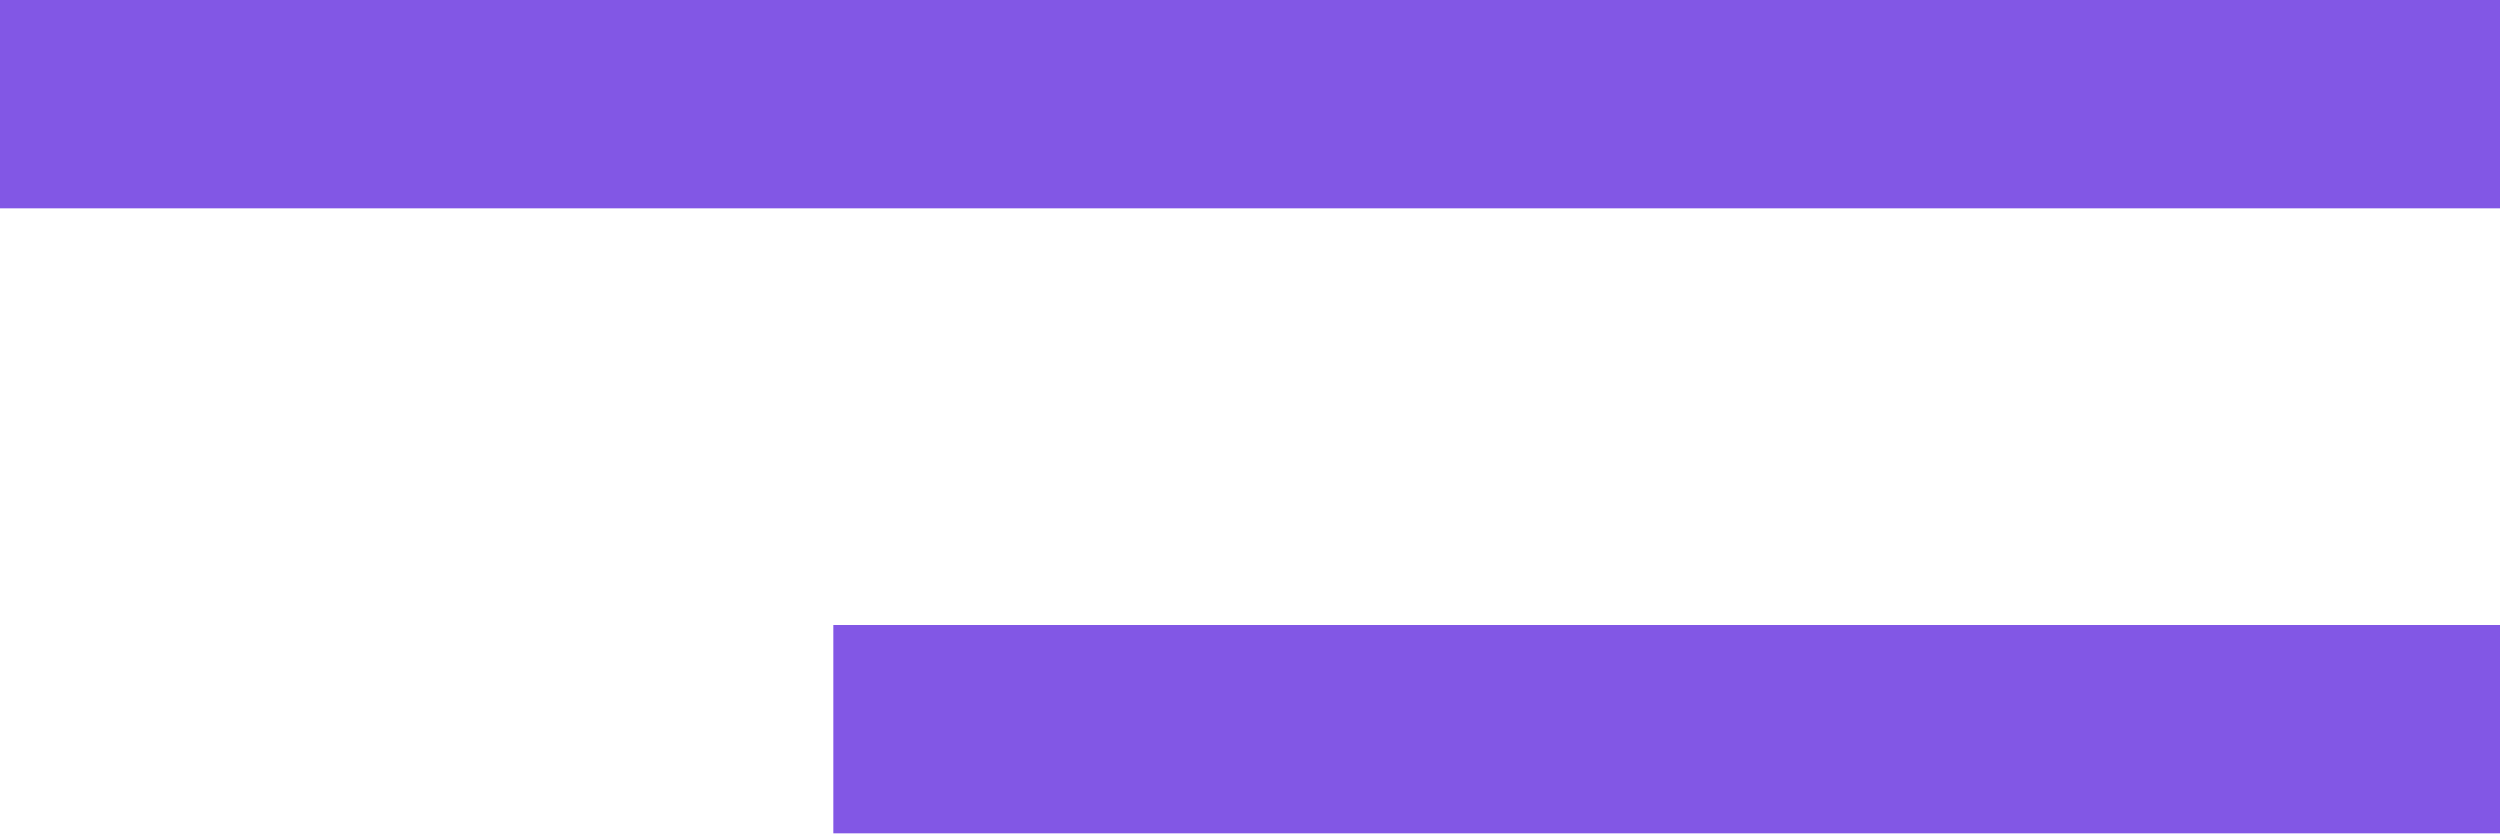
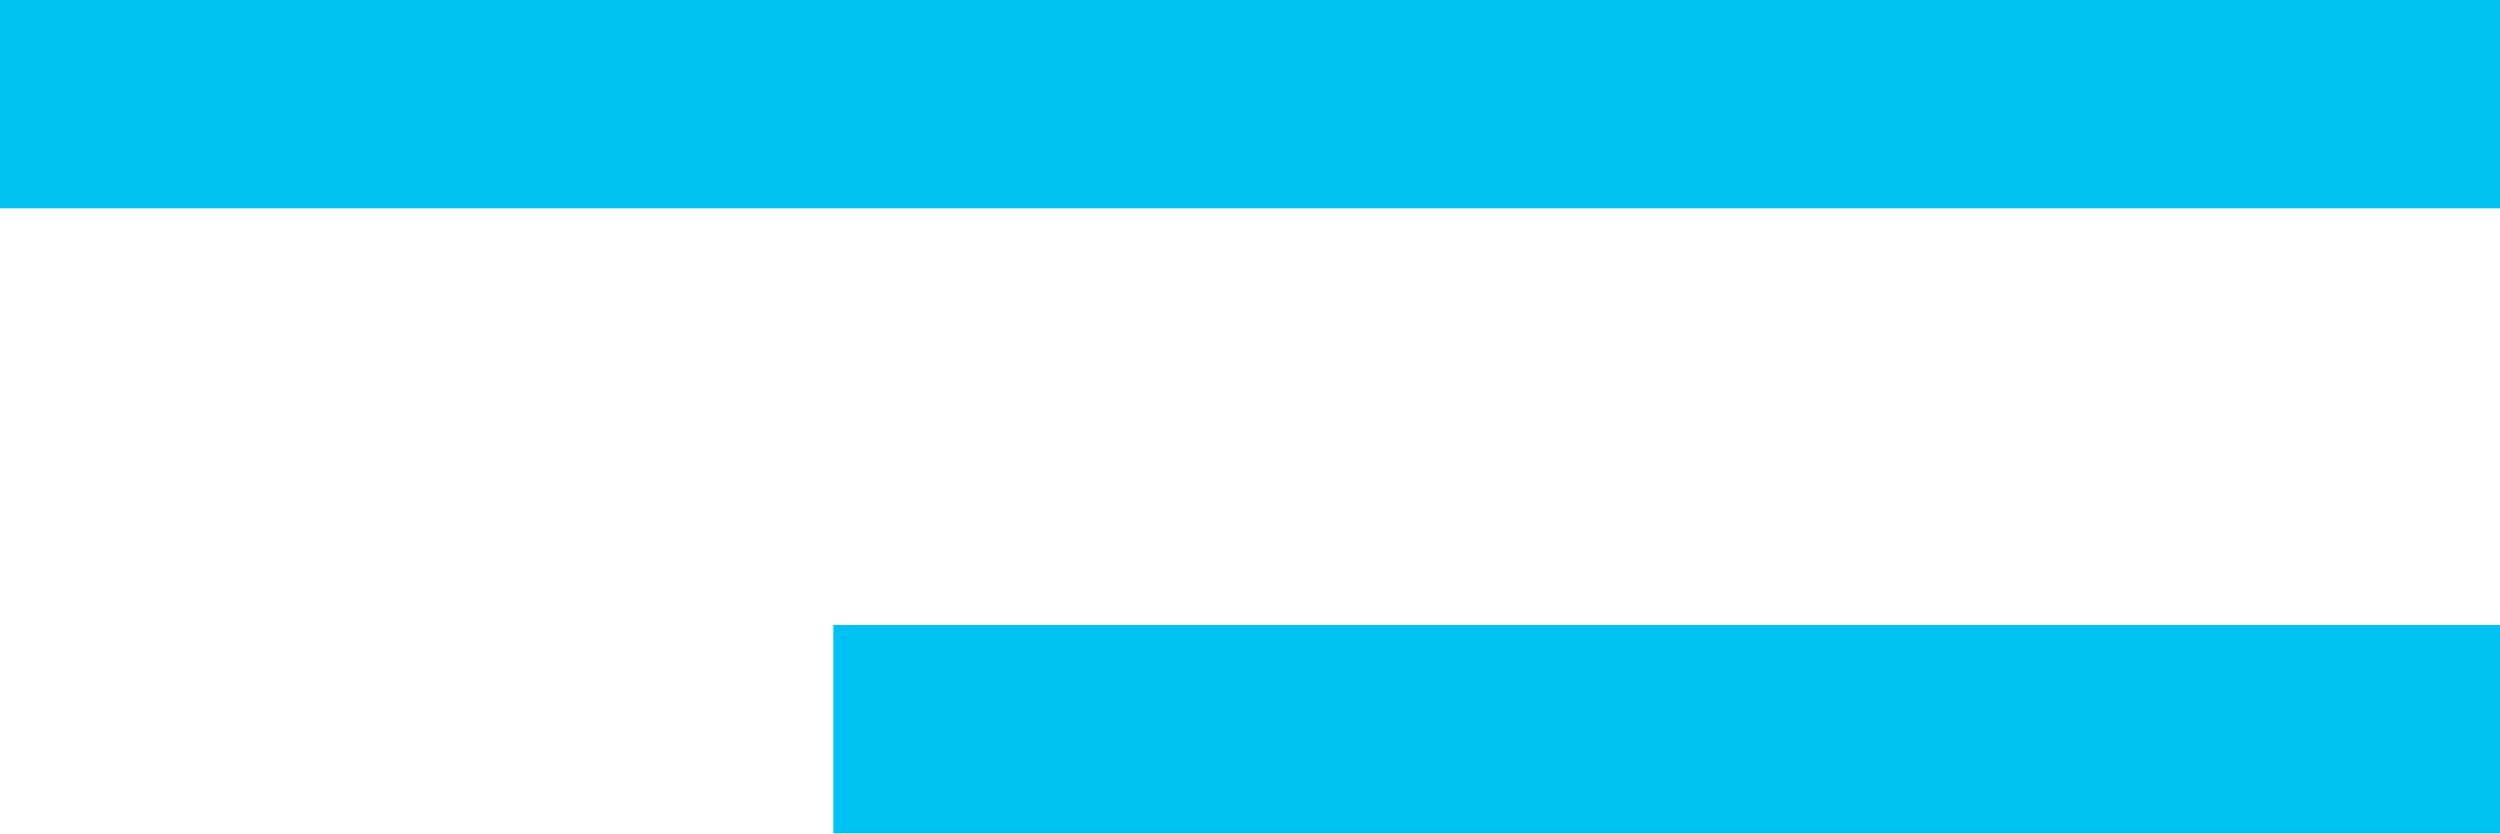
<svg xmlns="http://www.w3.org/2000/svg" width="24" height="8" viewBox="0 0 24 8" fill="none">
-   <path d="M24 0H0V2H24V0Z" fill="#8257E5" />
-   <path d="M24 6H8V8H24V6Z" fill="#8257E5" />
+   <path d="M24 0H0V2H24V0Z" style="fill: rgb(0, 195, 244);" />
+   <path d="M24 6H8V8H24V6Z" style="fill: rgb(0, 195, 244);" />
</svg>
